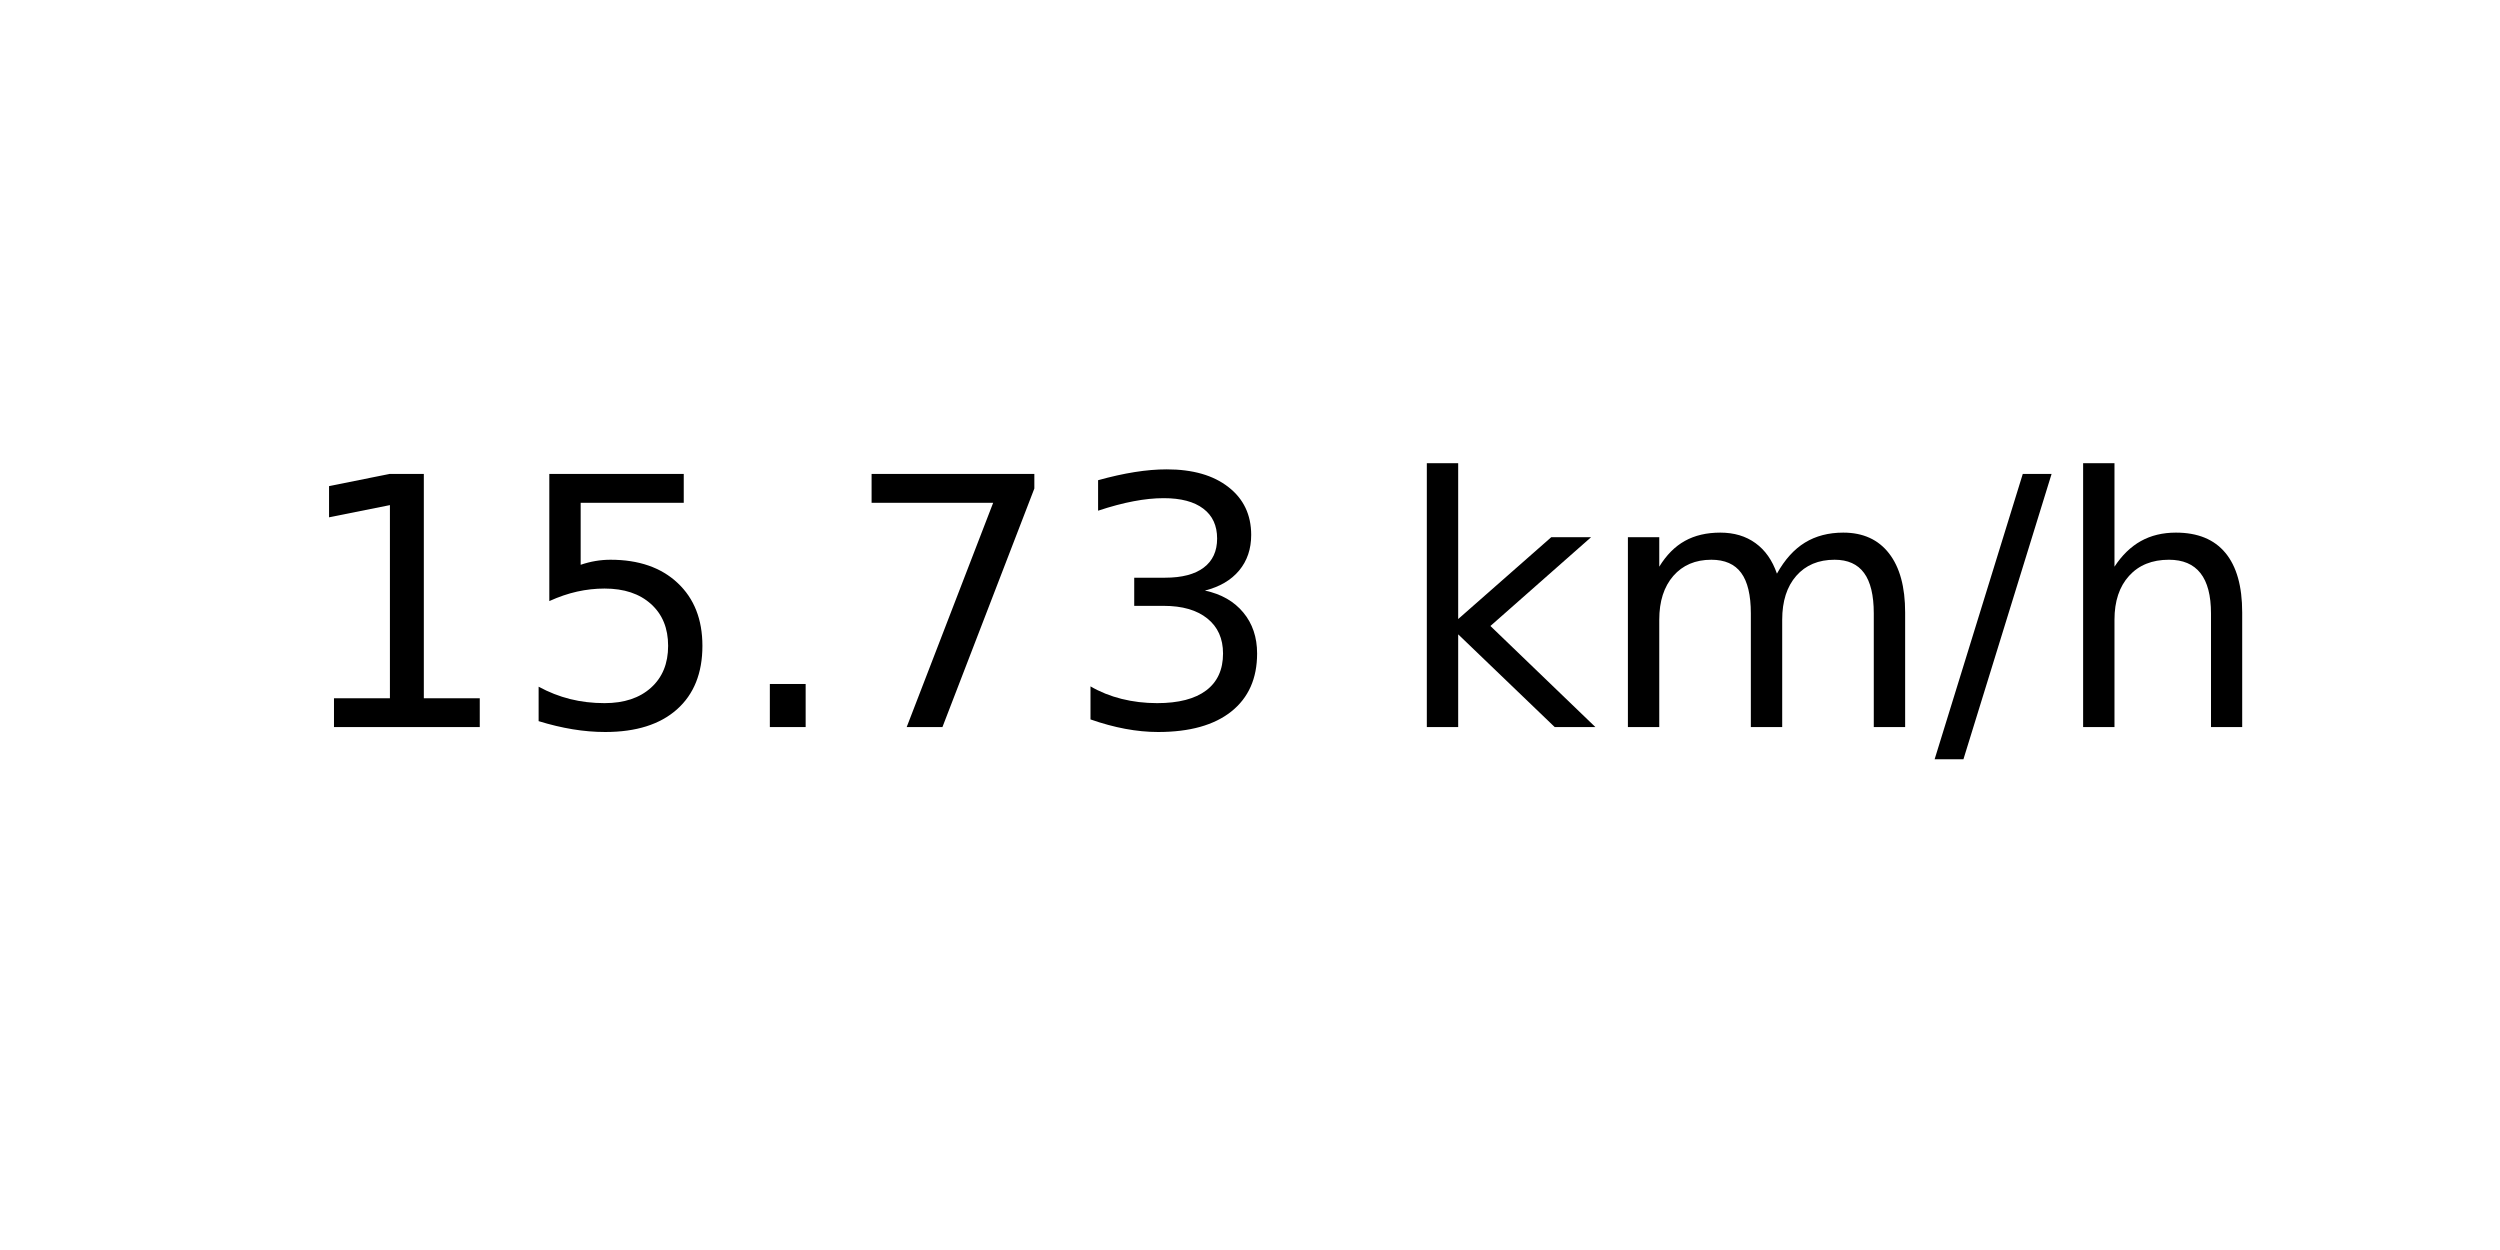
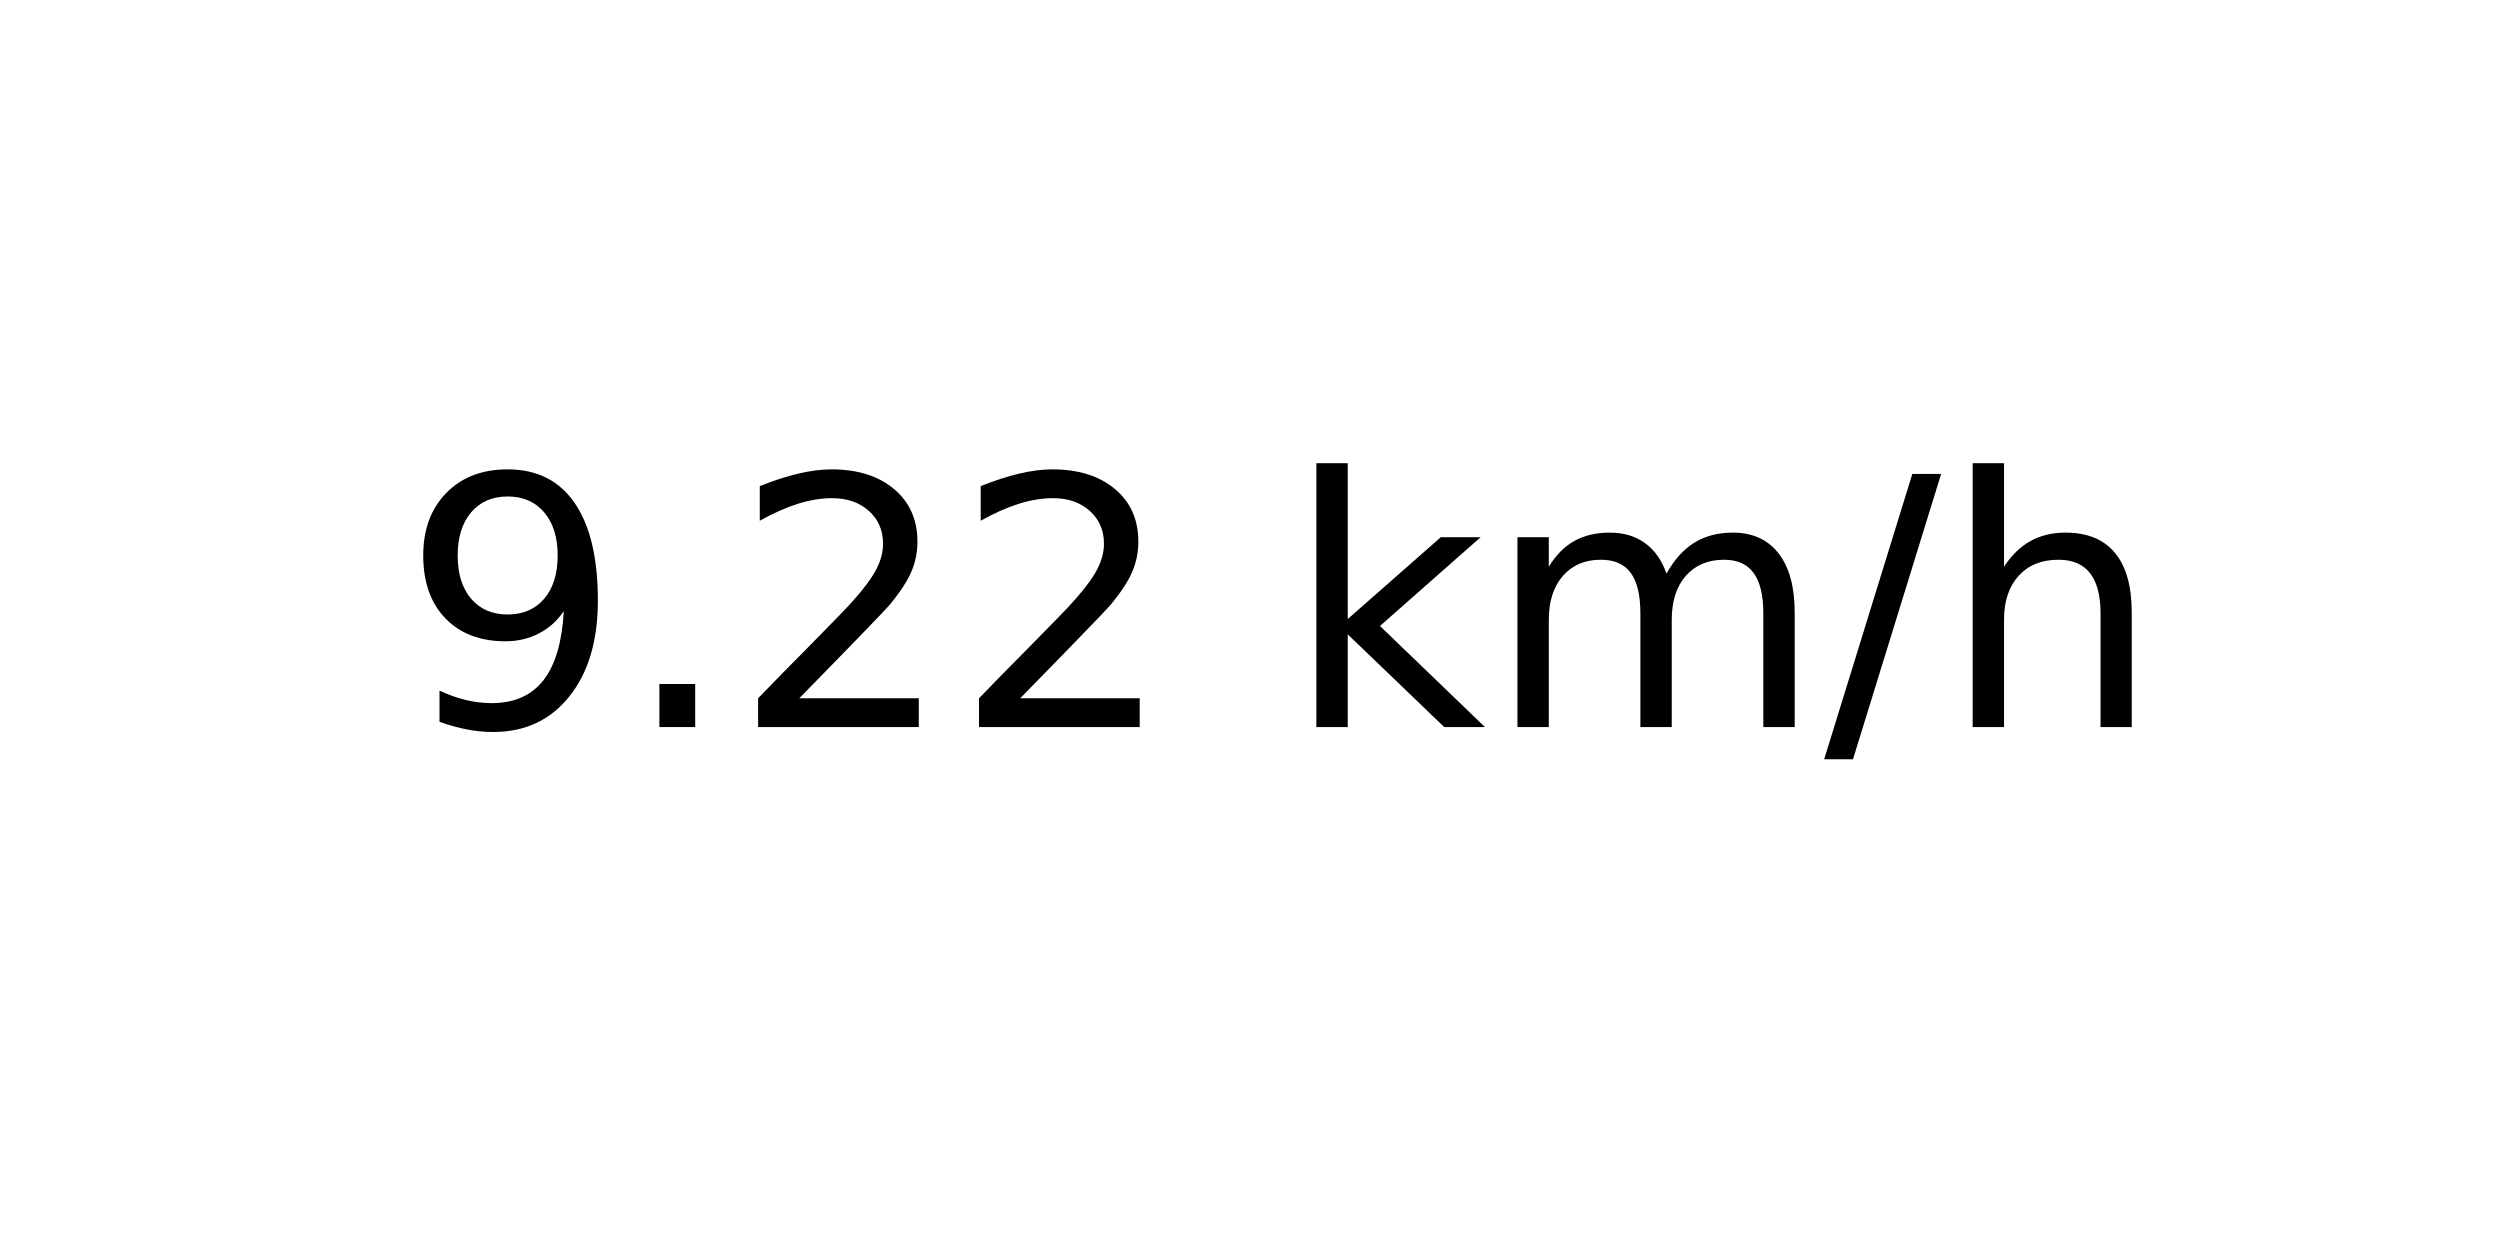
<svg xmlns="http://www.w3.org/2000/svg" xmlns:xlink="http://www.w3.org/1999/xlink" width="72pt" height="36pt" viewBox="0 0 72 36" version="1.1">
  <defs>
    <style type="text/css">*{stroke-linejoin: round; stroke-linecap: butt}</style>
  </defs>
  <g id="figure_1">
    <g id="axes_1">
      <g id="text_1">
-         <g transform="translate(8.378125 20.93937) scale(0.1 -0.1)">
+         <g transform="translate(11.55937 20.93937) scale(0.1 -0.1)">
          <defs>
-             <path id="DejaVuSans-31" d="M 794 531  L 1825 531  L 1825 4091  L 703 3866  L 703 4441  L 1819 4666  L 2450 4666  L 2450 531  L 3481 531  L 3481 0  L 794 0  L 794 531  z " transform="scale(0.015625)" />
-             <path id="DejaVuSans-35" d="M 691 4666  L 3169 4666  L 3169 4134  L 1269 4134  L 1269 2991  Q 1406 3038 1543 3061  Q 1681 3084 1819 3084  Q 2600 3084 3056 2656  Q 3513 2228 3513 1497  Q 3513 744 3044 326  Q 2575 -91 1722 -91  Q 1428 -91 1123 -41  Q 819 9 494 109  L 494 744  Q 775 591 1075 516  Q 1375 441 1709 441  Q 2250 441 2565 725  Q 2881 1009 2881 1497  Q 2881 1984 2565 2268  Q 2250 2553 1709 2553  Q 1456 2553 1204 2497  Q 953 2441 691 2322  L 691 4666  z " transform="scale(0.015625)" />
+             <path id="DejaVuSans-39" d="M 703 97  L 703 672  Q 941 559 1184 500  Q 1428 441 1663 441  Q 2288 441 2617 861  Q 2947 1281 2994 2138  Q 2813 1869 2534 1725  Q 2256 1581 1919 1581  Q 1219 1581 811 2004  Q 403 2428 403 3163  Q 403 3881 828 4315  Q 1253 4750 1959 4750  Q 2769 4750 3195 4129  Q 3622 3509 3622 2328  Q 3622 1225 3098 567  Q 2575 -91 1691 -91  Q 1453 -91 1209 -44  Q 966 3 703 97  z M 1959 2075  Q 2384 2075 2632 2365  Q 2881 2656 2881 3163  Q 2881 3666 2632 3958  Q 2384 4250 1959 4250  Q 1534 4250 1286 3958  Q 1038 3666 1038 3163  Q 1038 2656 1286 2365  Q 1534 2075 1959 2075  z " transform="scale(0.015625)" />
            <path id="DejaVuSans-2e" d="M 684 794  L 1344 794  L 1344 0  L 684 0  L 684 794  z " transform="scale(0.015625)" />
-             <path id="DejaVuSans-37" d="M 525 4666  L 3525 4666  L 3525 4397  L 1831 0  L 1172 0  L 2766 4134  L 525 4134  L 525 4666  z " transform="scale(0.015625)" />
-             <path id="DejaVuSans-33" d="M 2597 2516  Q 3050 2419 3304 2112  Q 3559 1806 3559 1356  Q 3559 666 3084 287  Q 2609 -91 1734 -91  Q 1441 -91 1130 -33  Q 819 25 488 141  L 488 750  Q 750 597 1062 519  Q 1375 441 1716 441  Q 2309 441 2620 675  Q 2931 909 2931 1356  Q 2931 1769 2642 2001  Q 2353 2234 1838 2234  L 1294 2234  L 1294 2753  L 1863 2753  Q 2328 2753 2575 2939  Q 2822 3125 2822 3475  Q 2822 3834 2567 4026  Q 2313 4219 1838 4219  Q 1578 4219 1281 4162  Q 984 4106 628 3988  L 628 4550  Q 988 4650 1302 4700  Q 1616 4750 1894 4750  Q 2613 4750 3031 4423  Q 3450 4097 3450 3541  Q 3450 3153 3228 2886  Q 3006 2619 2597 2516  z " transform="scale(0.015625)" />
+             <path id="DejaVuSans-32" d="M 1228 531  L 3431 531  L 3431 0  L 469 0  L 469 531  Q 828 903 1448 1529  Q 2069 2156 2228 2338  Q 2531 2678 2651 2914  Q 2772 3150 2772 3378  Q 2772 3750 2511 3984  Q 2250 4219 1831 4219  Q 1534 4219 1204 4116  Q 875 4013 500 3803  L 500 4441  Q 881 4594 1212 4672  Q 1544 4750 1819 4750  Q 2544 4750 2975 4387  Q 3406 4025 3406 3419  Q 3406 3131 3298 2873  Q 3191 2616 2906 2266  Q 2828 2175 2409 1742  Q 1991 1309 1228 531  z " transform="scale(0.015625)" />
            <path id="DejaVuSans-20" transform="scale(0.015625)" />
            <path id="DejaVuSans-6b" d="M 581 4863  L 1159 4863  L 1159 1991  L 2875 3500  L 3609 3500  L 1753 1863  L 3688 0  L 2938 0  L 1159 1709  L 1159 0  L 581 0  L 581 4863  z " transform="scale(0.015625)" />
            <path id="DejaVuSans-6d" d="M 3328 2828  Q 3544 3216 3844 3400  Q 4144 3584 4550 3584  Q 5097 3584 5394 3201  Q 5691 2819 5691 2113  L 5691 0  L 5113 0  L 5113 2094  Q 5113 2597 4934 2840  Q 4756 3084 4391 3084  Q 3944 3084 3684 2787  Q 3425 2491 3425 1978  L 3425 0  L 2847 0  L 2847 2094  Q 2847 2600 2669 2842  Q 2491 3084 2119 3084  Q 1678 3084 1418 2786  Q 1159 2488 1159 1978  L 1159 0  L 581 0  L 581 3500  L 1159 3500  L 1159 2956  Q 1356 3278 1631 3431  Q 1906 3584 2284 3584  Q 2666 3584 2933 3390  Q 3200 3197 3328 2828  z " transform="scale(0.015625)" />
            <path id="DejaVuSans-2f" d="M 1625 4666  L 2156 4666  L 531 -594  L 0 -594  L 1625 4666  z " transform="scale(0.015625)" />
            <path id="DejaVuSans-68" d="M 3513 2113  L 3513 0  L 2938 0  L 2938 2094  Q 2938 2591 2744 2837  Q 2550 3084 2163 3084  Q 1697 3084 1428 2787  Q 1159 2491 1159 1978  L 1159 0  L 581 0  L 581 4863  L 1159 4863  L 1159 2956  Q 1366 3272 1645 3428  Q 1925 3584 2291 3584  Q 2894 3584 3203 3211  Q 3513 2838 3513 2113  z " transform="scale(0.015625)" />
          </defs>
-           <use xlink:href="#DejaVuSans-31" />
-           <use xlink:href="#DejaVuSans-35" x="63.623" />
-           <use xlink:href="#DejaVuSans-2e" x="127.246" />
-           <use xlink:href="#DejaVuSans-37" x="159.033" />
-           <use xlink:href="#DejaVuSans-33" x="222.656" />
-           <use xlink:href="#DejaVuSans-20" x="286.279" />
-           <use xlink:href="#DejaVuSans-6b" x="318.066" />
-           <use xlink:href="#DejaVuSans-6d" x="375.977" />
-           <use xlink:href="#DejaVuSans-2f" x="473.389" />
-           <use xlink:href="#DejaVuSans-68" x="507.08" />
+           <use xlink:href="#DejaVuSans-39" />
+           <use xlink:href="#DejaVuSans-2e" x="63.623" />
+           <use xlink:href="#DejaVuSans-32" x="95.41" />
+           <use xlink:href="#DejaVuSans-32" x="159.033" />
+           <use xlink:href="#DejaVuSans-20" x="222.656" />
+           <use xlink:href="#DejaVuSans-6b" x="254.443" />
+           <use xlink:href="#DejaVuSans-6d" x="312.354" />
+           <use xlink:href="#DejaVuSans-2f" x="409.766" />
+           <use xlink:href="#DejaVuSans-68" x="443.457" />
        </g>
      </g>
    </g>
  </g>
</svg>
